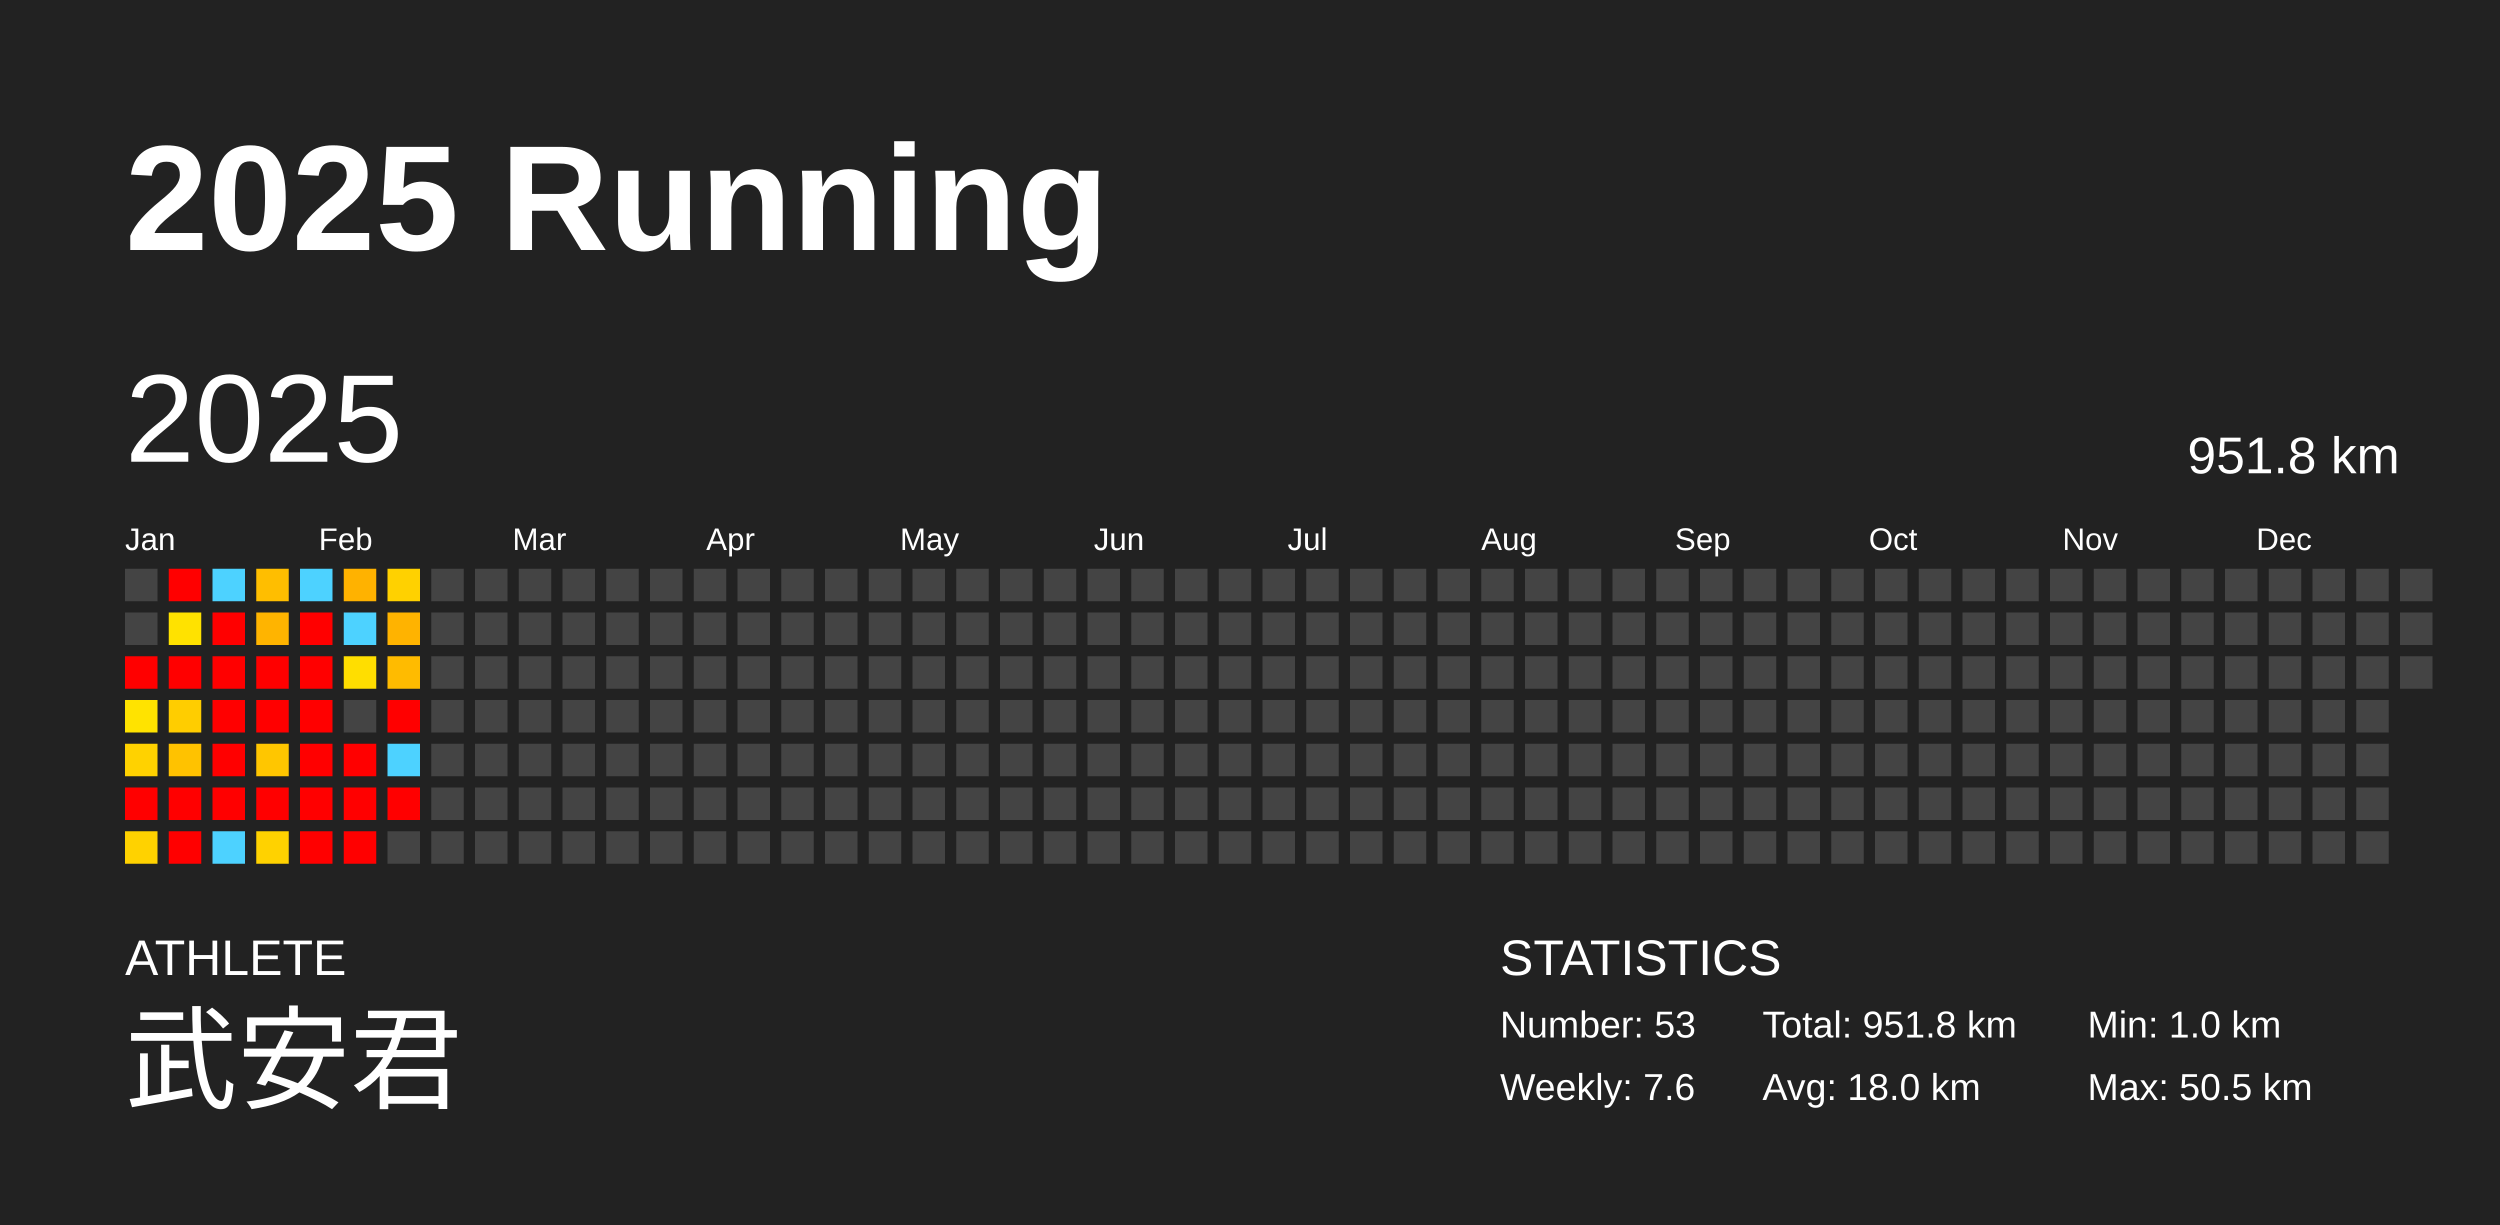
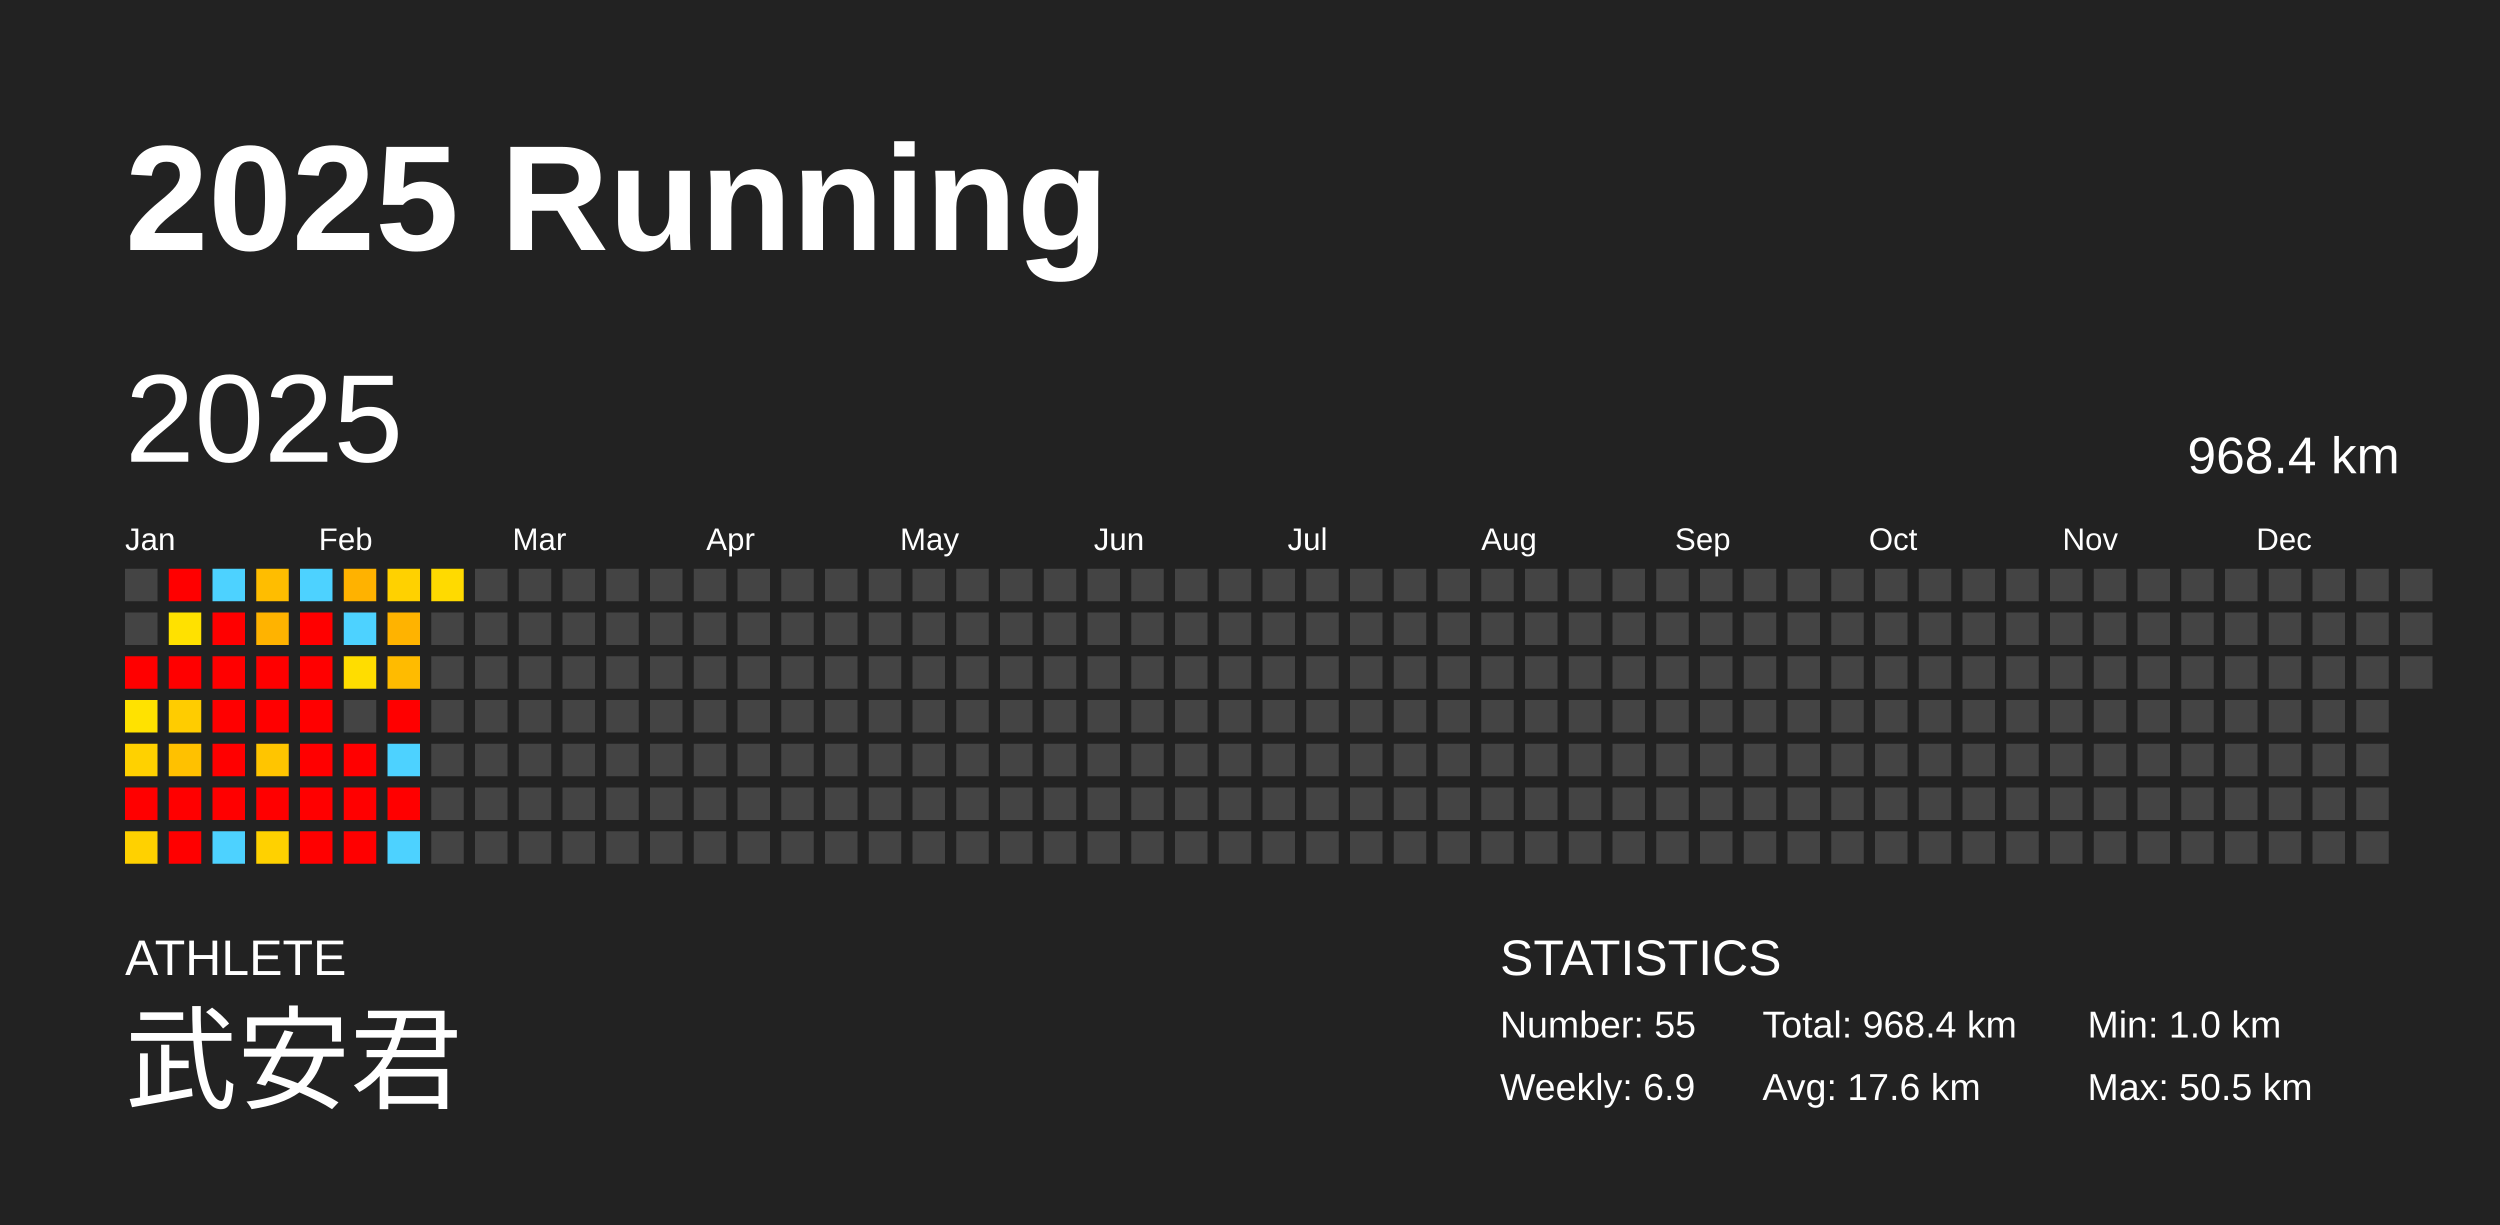
<svg xmlns="http://www.w3.org/2000/svg" baseProfile="full" height="98mm" version="1.1" viewBox="0,0,200,98" width="200mm">
  <defs />
  <rect fill="#222222" height="98" width="200" x="0" y="0" />
  <text fill="#FFFFFF" style="font-size:12px; font-family:Arial; font-weight:bold;" x="10" y="20">2025 Running</text>
  <text fill="#FFFFFF" style="font-size:4px; font-family:Arial" x="10" y="78">ATHLETE</text>
  <text fill="#FFFFFF" style="font-size:9px; font-family:Arial" x="10" y="88">武安君</text>
  <text fill="#FFFFFF" style="font-size:4px; font-family:Arial" x="120" y="78">STATISTICS</text>
-   <text fill="#FFFFFF" style="font-size:3px; font-family:Arial" x="120" y="83">Number: 53</text>
-   <text fill="#FFFFFF" style="font-size:3px; font-family:Arial" x="120" y="88">Weekly: 7.6</text>
-   <text fill="#FFFFFF" style="font-size:3px; font-family:Arial" x="141" y="83">Total: 951.8 km</text>
-   <text fill="#FFFFFF" style="font-size:3px; font-family:Arial" x="141" y="88">Avg: 18.0 km</text>
+   <text fill="#FFFFFF" style="font-size:3px; font-family:Arial" x="120" y="83">Number: 55</text>
+   <text fill="#FFFFFF" style="font-size:3px; font-family:Arial" x="120" y="88">Weekly: 6.9</text>
+   <text fill="#FFFFFF" style="font-size:3px; font-family:Arial" x="141" y="83">Total: 968.4 km</text>
+   <text fill="#FFFFFF" style="font-size:3px; font-family:Arial" x="141" y="88">Avg: 17.6 km</text>
  <text fill="#FFFFFF" style="font-size:3px; font-family:Arial" x="167" y="83">Min: 1.0 km</text>
  <text fill="#FFFFFF" style="font-size:3px; font-family:Arial" x="167" y="88">Max: 50.5 km</text>
  <text dominant-baseline="hanging" fill="#FFFFFF" style="font-size:10.0px; font-family:Arial;" x="10" y="30">2025</text>
-   <text dominant-baseline="hanging" fill="#FFFFFF" style="font-size:4.125px; font-family:Arial;" x="175" y="35">951.8 km</text>
+   <text dominant-baseline="hanging" fill="#FFFFFF" style="font-size:4.125px; font-family:Arial;" x="175" y="35">968.4 km</text>
  <text fill="#FFFFFF" style="font-size:2.5px; font-family:Arial" x="10.0" y="44">Jan</text>
  <text fill="#FFFFFF" style="font-size:2.5px; font-family:Arial" x="25.5" y="44">Feb</text>
  <text fill="#FFFFFF" style="font-size:2.5px; font-family:Arial" x="41.0" y="44">Mar</text>
  <text fill="#FFFFFF" style="font-size:2.5px; font-family:Arial" x="56.5" y="44">Apr</text>
  <text fill="#FFFFFF" style="font-size:2.5px; font-family:Arial" x="72.0" y="44">May</text>
  <text fill="#FFFFFF" style="font-size:2.5px; font-family:Arial" x="87.5" y="44">Jun</text>
  <text fill="#FFFFFF" style="font-size:2.5px; font-family:Arial" x="103.0" y="44">Jul</text>
  <text fill="#FFFFFF" style="font-size:2.5px; font-family:Arial" x="118.5" y="44">Aug</text>
  <text fill="#FFFFFF" style="font-size:2.5px; font-family:Arial" x="134.0" y="44">Sep</text>
  <text fill="#FFFFFF" style="font-size:2.5px; font-family:Arial" x="149.5" y="44">Oct</text>
  <text fill="#FFFFFF" style="font-size:2.5px; font-family:Arial" x="165.0" y="44">Nov</text>
  <text fill="#FFFFFF" style="font-size:2.5px; font-family:Arial" x="180.5" y="44">Dec</text>
  <rect fill="#444444" height="2.6" width="2.6" x="10.0" y="45.5" />
  <rect fill="#444444" height="2.6" width="2.6" x="10.0" y="49.0" />
  <rect fill="red" height="2.6" width="2.6" x="10.0" y="52.5" />
-   <rect fill="#ffe300" height="2.6" width="2.6" x="10.0" y="56.0" />
-   <rect fill="#ffd200" height="2.6" width="2.6" x="10.0" y="59.5" />
+   <rect fill="#ffe200" height="2.6" width="2.6" x="10.0" y="56.0" />
+   <rect fill="#ffd100" height="2.6" width="2.6" x="10.0" y="59.5" />
  <rect fill="red" height="2.6" width="2.6" x="10.0" y="63.0" />
-   <rect fill="#ffd200" height="2.6" width="2.6" x="10.0" y="66.5" />
+   <rect fill="#ffd100" height="2.6" width="2.6" x="10.0" y="66.5" />
  <rect fill="red" height="2.6" width="2.6" x="13.5" y="45.5" />
-   <rect fill="#ffe200" height="2.6" width="2.6" x="13.5" y="49.0" />
+   <rect fill="#ffe100" height="2.6" width="2.6" x="13.5" y="49.0" />
  <rect fill="red" height="2.6" width="2.6" x="13.5" y="52.5" />
-   <rect fill="#ffcd00" height="2.6" width="2.6" x="13.5" y="56.0" />
-   <rect fill="#ffc200" height="2.6" width="2.6" x="13.5" y="59.5" />
+   <rect fill="#ffcc00" height="2.6" width="2.6" x="13.5" y="56.0" />
+   <rect fill="#ffc100" height="2.6" width="2.6" x="13.5" y="59.5" />
  <rect fill="red" height="2.6" width="2.6" x="13.5" y="63.0" />
  <rect fill="red" height="2.6" width="2.6" x="13.5" y="66.5" />
  <rect fill="#4dd2ff" height="2.6" width="2.6" x="17.0" y="45.5" />
  <rect fill="red" height="2.6" width="2.6" x="17.0" y="49.0" />
  <rect fill="red" height="2.6" width="2.6" x="17.0" y="52.5" />
  <rect fill="red" height="2.6" width="2.6" x="17.0" y="56.0" />
  <rect fill="red" height="2.6" width="2.6" x="17.0" y="59.5" />
  <rect fill="red" height="2.6" width="2.6" x="17.0" y="63.0" />
  <rect fill="#4dd2ff" height="2.6" width="2.6" x="17.0" y="66.5" />
-   <rect fill="#ffbe00" height="2.6" width="2.6" x="20.5" y="45.5" />
-   <rect fill="#ffb400" height="2.6" width="2.6" x="20.5" y="49.0" />
+   <rect fill="#ffbd00" height="2.6" width="2.6" x="20.5" y="45.5" />
+   <rect fill="#ffb300" height="2.6" width="2.6" x="20.5" y="49.0" />
  <rect fill="red" height="2.6" width="2.6" x="20.5" y="52.5" />
  <rect fill="red" height="2.6" width="2.6" x="20.5" y="56.0" />
-   <rect fill="#ffc600" height="2.6" width="2.6" x="20.5" y="59.5" />
+   <rect fill="#ffc500" height="2.6" width="2.6" x="20.5" y="59.5" />
  <rect fill="red" height="2.6" width="2.6" x="20.5" y="63.0" />
-   <rect fill="#ffd200" height="2.6" width="2.6" x="20.5" y="66.5" />
+   <rect fill="#ffd100" height="2.6" width="2.6" x="20.5" y="66.5" />
  <rect fill="#4dd2ff" height="2.6" width="2.6" x="24.0" y="45.5" />
  <rect fill="red" height="2.6" width="2.6" x="24.0" y="49.0" />
  <rect fill="red" height="2.6" width="2.6" x="24.0" y="52.5" />
  <rect fill="red" height="2.6" width="2.6" x="24.0" y="56.0" />
  <rect fill="red" height="2.6" width="2.6" x="24.0" y="59.5" />
  <rect fill="red" height="2.6" width="2.6" x="24.0" y="63.0" />
  <rect fill="red" height="2.6" width="2.6" x="24.0" y="66.5" />
  <rect fill="#ffb200" height="2.6" width="2.6" x="27.5" y="45.5" />
  <rect fill="#4dd2ff" height="2.6" width="2.6" x="27.5" y="49.0" />
-   <rect fill="#ffde00" height="2.6" width="2.6" x="27.5" y="52.5" />
+   <rect fill="#ffdd00" height="2.6" width="2.6" x="27.5" y="52.5" />
  <rect fill="#444444" height="2.6" width="2.6" x="27.5" y="56.0" />
  <rect fill="red" height="2.6" width="2.6" x="27.5" y="59.5" />
  <rect fill="red" height="2.6" width="2.6" x="27.5" y="63.0" />
  <rect fill="red" height="2.6" width="2.6" x="27.5" y="66.5" />
  <rect fill="#ffd100" height="2.6" width="2.6" x="31.0" y="45.5" />
  <rect fill="#ffb300" height="2.6" width="2.6" x="31.0" y="49.0" />
  <rect fill="#ffbb00" height="2.6" width="2.6" x="31.0" y="52.5" />
  <rect fill="red" height="2.6" width="2.6" x="31.0" y="56.0" />
  <rect fill="#4dd2ff" height="2.6" width="2.6" x="31.0" y="59.5" />
  <rect fill="red" height="2.6" width="2.6" x="31.0" y="63.0" />
-   <rect fill="#444444" height="2.6" width="2.6" x="31.0" y="66.5" />
-   <rect fill="#444444" height="2.6" width="2.6" x="34.5" y="45.5" />
+   <rect fill="#4dd2ff" height="2.6" width="2.6" x="31.0" y="66.5" />
+   <rect fill="#ffda00" height="2.6" width="2.6" x="34.5" y="45.5" />
  <rect fill="#444444" height="2.6" width="2.6" x="34.5" y="49.0" />
  <rect fill="#444444" height="2.6" width="2.6" x="34.5" y="52.5" />
  <rect fill="#444444" height="2.6" width="2.6" x="34.5" y="56.0" />
  <rect fill="#444444" height="2.6" width="2.6" x="34.5" y="59.5" />
  <rect fill="#444444" height="2.6" width="2.6" x="34.5" y="63.0" />
  <rect fill="#444444" height="2.6" width="2.6" x="34.5" y="66.5" />
  <rect fill="#444444" height="2.6" width="2.6" x="38.0" y="45.5" />
  <rect fill="#444444" height="2.6" width="2.6" x="38.0" y="49.0" />
  <rect fill="#444444" height="2.6" width="2.6" x="38.0" y="52.5" />
  <rect fill="#444444" height="2.6" width="2.6" x="38.0" y="56.0" />
  <rect fill="#444444" height="2.6" width="2.6" x="38.0" y="59.5" />
  <rect fill="#444444" height="2.6" width="2.6" x="38.0" y="63.0" />
  <rect fill="#444444" height="2.6" width="2.6" x="38.0" y="66.5" />
  <rect fill="#444444" height="2.6" width="2.6" x="41.5" y="45.5" />
  <rect fill="#444444" height="2.6" width="2.6" x="41.5" y="49.0" />
  <rect fill="#444444" height="2.6" width="2.6" x="41.5" y="52.5" />
  <rect fill="#444444" height="2.6" width="2.6" x="41.5" y="56.0" />
  <rect fill="#444444" height="2.6" width="2.6" x="41.5" y="59.5" />
  <rect fill="#444444" height="2.6" width="2.6" x="41.5" y="63.0" />
  <rect fill="#444444" height="2.6" width="2.6" x="41.5" y="66.5" />
  <rect fill="#444444" height="2.6" width="2.6" x="45.0" y="45.5" />
  <rect fill="#444444" height="2.6" width="2.6" x="45.0" y="49.0" />
  <rect fill="#444444" height="2.6" width="2.6" x="45.0" y="52.5" />
  <rect fill="#444444" height="2.6" width="2.6" x="45.0" y="56.0" />
  <rect fill="#444444" height="2.6" width="2.6" x="45.0" y="59.5" />
  <rect fill="#444444" height="2.6" width="2.6" x="45.0" y="63.0" />
  <rect fill="#444444" height="2.6" width="2.6" x="45.0" y="66.5" />
  <rect fill="#444444" height="2.6" width="2.6" x="48.5" y="45.5" />
  <rect fill="#444444" height="2.6" width="2.6" x="48.5" y="49.0" />
  <rect fill="#444444" height="2.6" width="2.6" x="48.5" y="52.5" />
  <rect fill="#444444" height="2.6" width="2.6" x="48.5" y="56.0" />
  <rect fill="#444444" height="2.6" width="2.6" x="48.5" y="59.5" />
  <rect fill="#444444" height="2.6" width="2.6" x="48.5" y="63.0" />
  <rect fill="#444444" height="2.6" width="2.6" x="48.5" y="66.5" />
  <rect fill="#444444" height="2.6" width="2.6" x="52.0" y="45.5" />
  <rect fill="#444444" height="2.6" width="2.6" x="52.0" y="49.0" />
  <rect fill="#444444" height="2.6" width="2.6" x="52.0" y="52.5" />
  <rect fill="#444444" height="2.6" width="2.6" x="52.0" y="56.0" />
  <rect fill="#444444" height="2.6" width="2.6" x="52.0" y="59.5" />
  <rect fill="#444444" height="2.6" width="2.6" x="52.0" y="63.0" />
  <rect fill="#444444" height="2.6" width="2.6" x="52.0" y="66.5" />
  <rect fill="#444444" height="2.6" width="2.6" x="55.5" y="45.5" />
  <rect fill="#444444" height="2.6" width="2.6" x="55.5" y="49.0" />
  <rect fill="#444444" height="2.6" width="2.6" x="55.5" y="52.5" />
  <rect fill="#444444" height="2.6" width="2.6" x="55.5" y="56.0" />
  <rect fill="#444444" height="2.6" width="2.6" x="55.5" y="59.5" />
  <rect fill="#444444" height="2.6" width="2.6" x="55.5" y="63.0" />
  <rect fill="#444444" height="2.6" width="2.6" x="55.5" y="66.5" />
  <rect fill="#444444" height="2.6" width="2.6" x="59.0" y="45.5" />
  <rect fill="#444444" height="2.6" width="2.6" x="59.0" y="49.0" />
  <rect fill="#444444" height="2.6" width="2.6" x="59.0" y="52.5" />
  <rect fill="#444444" height="2.6" width="2.6" x="59.0" y="56.0" />
  <rect fill="#444444" height="2.6" width="2.6" x="59.0" y="59.5" />
  <rect fill="#444444" height="2.6" width="2.6" x="59.0" y="63.0" />
  <rect fill="#444444" height="2.6" width="2.6" x="59.0" y="66.5" />
  <rect fill="#444444" height="2.6" width="2.6" x="62.5" y="45.5" />
  <rect fill="#444444" height="2.6" width="2.6" x="62.5" y="49.0" />
  <rect fill="#444444" height="2.6" width="2.6" x="62.5" y="52.5" />
  <rect fill="#444444" height="2.6" width="2.6" x="62.5" y="56.0" />
  <rect fill="#444444" height="2.6" width="2.6" x="62.5" y="59.5" />
  <rect fill="#444444" height="2.6" width="2.6" x="62.5" y="63.0" />
  <rect fill="#444444" height="2.6" width="2.6" x="62.5" y="66.5" />
  <rect fill="#444444" height="2.6" width="2.6" x="66.0" y="45.5" />
  <rect fill="#444444" height="2.6" width="2.6" x="66.0" y="49.0" />
  <rect fill="#444444" height="2.6" width="2.6" x="66.0" y="52.5" />
  <rect fill="#444444" height="2.6" width="2.6" x="66.0" y="56.0" />
  <rect fill="#444444" height="2.6" width="2.6" x="66.0" y="59.5" />
  <rect fill="#444444" height="2.6" width="2.6" x="66.0" y="63.0" />
  <rect fill="#444444" height="2.6" width="2.6" x="66.0" y="66.5" />
  <rect fill="#444444" height="2.6" width="2.6" x="69.5" y="45.5" />
  <rect fill="#444444" height="2.6" width="2.6" x="69.5" y="49.0" />
  <rect fill="#444444" height="2.6" width="2.6" x="69.5" y="52.5" />
  <rect fill="#444444" height="2.6" width="2.6" x="69.5" y="56.0" />
  <rect fill="#444444" height="2.6" width="2.6" x="69.5" y="59.5" />
  <rect fill="#444444" height="2.6" width="2.6" x="69.5" y="63.0" />
  <rect fill="#444444" height="2.6" width="2.6" x="69.5" y="66.5" />
  <rect fill="#444444" height="2.6" width="2.6" x="73.0" y="45.5" />
  <rect fill="#444444" height="2.6" width="2.6" x="73.0" y="49.0" />
  <rect fill="#444444" height="2.6" width="2.6" x="73.0" y="52.5" />
  <rect fill="#444444" height="2.6" width="2.6" x="73.0" y="56.0" />
  <rect fill="#444444" height="2.6" width="2.6" x="73.0" y="59.5" />
  <rect fill="#444444" height="2.6" width="2.6" x="73.0" y="63.0" />
  <rect fill="#444444" height="2.6" width="2.6" x="73.0" y="66.5" />
  <rect fill="#444444" height="2.6" width="2.6" x="76.5" y="45.5" />
  <rect fill="#444444" height="2.6" width="2.6" x="76.5" y="49.0" />
  <rect fill="#444444" height="2.6" width="2.6" x="76.5" y="52.5" />
  <rect fill="#444444" height="2.6" width="2.6" x="76.5" y="56.0" />
  <rect fill="#444444" height="2.6" width="2.6" x="76.5" y="59.5" />
  <rect fill="#444444" height="2.6" width="2.6" x="76.5" y="63.0" />
  <rect fill="#444444" height="2.6" width="2.6" x="76.5" y="66.5" />
  <rect fill="#444444" height="2.6" width="2.6" x="80.0" y="45.5" />
  <rect fill="#444444" height="2.6" width="2.6" x="80.0" y="49.0" />
  <rect fill="#444444" height="2.6" width="2.6" x="80.0" y="52.5" />
  <rect fill="#444444" height="2.6" width="2.6" x="80.0" y="56.0" />
  <rect fill="#444444" height="2.6" width="2.6" x="80.0" y="59.5" />
  <rect fill="#444444" height="2.6" width="2.6" x="80.0" y="63.0" />
  <rect fill="#444444" height="2.6" width="2.6" x="80.0" y="66.5" />
  <rect fill="#444444" height="2.6" width="2.6" x="83.5" y="45.5" />
  <rect fill="#444444" height="2.6" width="2.6" x="83.5" y="49.0" />
  <rect fill="#444444" height="2.6" width="2.6" x="83.5" y="52.5" />
  <rect fill="#444444" height="2.6" width="2.6" x="83.5" y="56.0" />
  <rect fill="#444444" height="2.6" width="2.6" x="83.5" y="59.5" />
  <rect fill="#444444" height="2.6" width="2.6" x="83.5" y="63.0" />
  <rect fill="#444444" height="2.6" width="2.6" x="83.5" y="66.5" />
  <rect fill="#444444" height="2.6" width="2.6" x="87.0" y="45.5" />
  <rect fill="#444444" height="2.6" width="2.6" x="87.0" y="49.0" />
  <rect fill="#444444" height="2.6" width="2.6" x="87.0" y="52.5" />
  <rect fill="#444444" height="2.6" width="2.6" x="87.0" y="56.0" />
  <rect fill="#444444" height="2.6" width="2.6" x="87.0" y="59.5" />
  <rect fill="#444444" height="2.6" width="2.6" x="87.0" y="63.0" />
  <rect fill="#444444" height="2.6" width="2.6" x="87.0" y="66.5" />
  <rect fill="#444444" height="2.6" width="2.6" x="90.5" y="45.5" />
  <rect fill="#444444" height="2.6" width="2.6" x="90.5" y="49.0" />
  <rect fill="#444444" height="2.6" width="2.6" x="90.5" y="52.5" />
  <rect fill="#444444" height="2.6" width="2.6" x="90.5" y="56.0" />
  <rect fill="#444444" height="2.6" width="2.6" x="90.5" y="59.5" />
  <rect fill="#444444" height="2.6" width="2.6" x="90.5" y="63.0" />
  <rect fill="#444444" height="2.6" width="2.6" x="90.5" y="66.5" />
  <rect fill="#444444" height="2.6" width="2.6" x="94.0" y="45.5" />
  <rect fill="#444444" height="2.6" width="2.6" x="94.0" y="49.0" />
  <rect fill="#444444" height="2.6" width="2.6" x="94.0" y="52.5" />
  <rect fill="#444444" height="2.6" width="2.6" x="94.0" y="56.0" />
  <rect fill="#444444" height="2.6" width="2.6" x="94.0" y="59.5" />
  <rect fill="#444444" height="2.6" width="2.6" x="94.0" y="63.0" />
  <rect fill="#444444" height="2.6" width="2.6" x="94.0" y="66.5" />
  <rect fill="#444444" height="2.6" width="2.6" x="97.5" y="45.5" />
  <rect fill="#444444" height="2.6" width="2.6" x="97.5" y="49.0" />
  <rect fill="#444444" height="2.6" width="2.6" x="97.5" y="52.5" />
  <rect fill="#444444" height="2.6" width="2.6" x="97.5" y="56.0" />
  <rect fill="#444444" height="2.6" width="2.6" x="97.5" y="59.5" />
  <rect fill="#444444" height="2.6" width="2.6" x="97.5" y="63.0" />
  <rect fill="#444444" height="2.6" width="2.6" x="97.5" y="66.5" />
  <rect fill="#444444" height="2.6" width="2.6" x="101.0" y="45.5" />
  <rect fill="#444444" height="2.6" width="2.6" x="101.0" y="49.0" />
  <rect fill="#444444" height="2.6" width="2.6" x="101.0" y="52.5" />
  <rect fill="#444444" height="2.6" width="2.6" x="101.0" y="56.0" />
  <rect fill="#444444" height="2.6" width="2.6" x="101.0" y="59.5" />
  <rect fill="#444444" height="2.6" width="2.6" x="101.0" y="63.0" />
  <rect fill="#444444" height="2.6" width="2.6" x="101.0" y="66.5" />
  <rect fill="#444444" height="2.6" width="2.6" x="104.5" y="45.5" />
  <rect fill="#444444" height="2.6" width="2.6" x="104.5" y="49.0" />
  <rect fill="#444444" height="2.6" width="2.6" x="104.5" y="52.5" />
  <rect fill="#444444" height="2.6" width="2.6" x="104.5" y="56.0" />
  <rect fill="#444444" height="2.6" width="2.6" x="104.5" y="59.5" />
  <rect fill="#444444" height="2.6" width="2.6" x="104.5" y="63.0" />
  <rect fill="#444444" height="2.6" width="2.6" x="104.5" y="66.5" />
  <rect fill="#444444" height="2.6" width="2.6" x="108.0" y="45.5" />
  <rect fill="#444444" height="2.6" width="2.6" x="108.0" y="49.0" />
  <rect fill="#444444" height="2.6" width="2.6" x="108.0" y="52.5" />
  <rect fill="#444444" height="2.6" width="2.6" x="108.0" y="56.0" />
  <rect fill="#444444" height="2.6" width="2.6" x="108.0" y="59.5" />
  <rect fill="#444444" height="2.6" width="2.6" x="108.0" y="63.0" />
  <rect fill="#444444" height="2.6" width="2.6" x="108.0" y="66.5" />
  <rect fill="#444444" height="2.6" width="2.6" x="111.5" y="45.5" />
  <rect fill="#444444" height="2.6" width="2.6" x="111.5" y="49.0" />
  <rect fill="#444444" height="2.6" width="2.6" x="111.5" y="52.5" />
  <rect fill="#444444" height="2.6" width="2.6" x="111.5" y="56.0" />
  <rect fill="#444444" height="2.6" width="2.6" x="111.5" y="59.5" />
  <rect fill="#444444" height="2.6" width="2.6" x="111.5" y="63.0" />
  <rect fill="#444444" height="2.6" width="2.6" x="111.5" y="66.5" />
  <rect fill="#444444" height="2.6" width="2.6" x="115.0" y="45.5" />
  <rect fill="#444444" height="2.6" width="2.6" x="115.0" y="49.0" />
  <rect fill="#444444" height="2.6" width="2.6" x="115.0" y="52.5" />
  <rect fill="#444444" height="2.6" width="2.6" x="115.0" y="56.0" />
  <rect fill="#444444" height="2.6" width="2.6" x="115.0" y="59.5" />
  <rect fill="#444444" height="2.6" width="2.6" x="115.0" y="63.0" />
  <rect fill="#444444" height="2.6" width="2.6" x="115.0" y="66.5" />
  <rect fill="#444444" height="2.6" width="2.6" x="118.5" y="45.5" />
  <rect fill="#444444" height="2.6" width="2.6" x="118.5" y="49.0" />
  <rect fill="#444444" height="2.6" width="2.6" x="118.5" y="52.5" />
  <rect fill="#444444" height="2.6" width="2.6" x="118.5" y="56.0" />
  <rect fill="#444444" height="2.6" width="2.6" x="118.5" y="59.5" />
  <rect fill="#444444" height="2.6" width="2.6" x="118.5" y="63.0" />
  <rect fill="#444444" height="2.6" width="2.6" x="118.5" y="66.5" />
  <rect fill="#444444" height="2.6" width="2.6" x="122.0" y="45.5" />
  <rect fill="#444444" height="2.6" width="2.6" x="122.0" y="49.0" />
  <rect fill="#444444" height="2.6" width="2.6" x="122.0" y="52.5" />
  <rect fill="#444444" height="2.6" width="2.6" x="122.0" y="56.0" />
  <rect fill="#444444" height="2.6" width="2.6" x="122.0" y="59.5" />
  <rect fill="#444444" height="2.6" width="2.6" x="122.0" y="63.0" />
  <rect fill="#444444" height="2.6" width="2.6" x="122.0" y="66.5" />
  <rect fill="#444444" height="2.6" width="2.6" x="125.5" y="45.5" />
  <rect fill="#444444" height="2.6" width="2.6" x="125.5" y="49.0" />
  <rect fill="#444444" height="2.6" width="2.6" x="125.5" y="52.5" />
  <rect fill="#444444" height="2.6" width="2.6" x="125.5" y="56.0" />
  <rect fill="#444444" height="2.6" width="2.6" x="125.5" y="59.5" />
  <rect fill="#444444" height="2.6" width="2.6" x="125.5" y="63.0" />
  <rect fill="#444444" height="2.6" width="2.6" x="125.5" y="66.5" />
  <rect fill="#444444" height="2.6" width="2.6" x="129.0" y="45.5" />
  <rect fill="#444444" height="2.6" width="2.6" x="129.0" y="49.0" />
  <rect fill="#444444" height="2.6" width="2.6" x="129.0" y="52.5" />
  <rect fill="#444444" height="2.6" width="2.6" x="129.0" y="56.0" />
  <rect fill="#444444" height="2.6" width="2.6" x="129.0" y="59.5" />
  <rect fill="#444444" height="2.6" width="2.6" x="129.0" y="63.0" />
  <rect fill="#444444" height="2.6" width="2.6" x="129.0" y="66.5" />
  <rect fill="#444444" height="2.6" width="2.6" x="132.5" y="45.5" />
  <rect fill="#444444" height="2.6" width="2.6" x="132.5" y="49.0" />
  <rect fill="#444444" height="2.6" width="2.6" x="132.5" y="52.5" />
  <rect fill="#444444" height="2.6" width="2.6" x="132.5" y="56.0" />
  <rect fill="#444444" height="2.6" width="2.6" x="132.5" y="59.5" />
  <rect fill="#444444" height="2.6" width="2.6" x="132.5" y="63.0" />
  <rect fill="#444444" height="2.6" width="2.6" x="132.5" y="66.5" />
  <rect fill="#444444" height="2.6" width="2.6" x="136.0" y="45.5" />
  <rect fill="#444444" height="2.6" width="2.6" x="136.0" y="49.0" />
  <rect fill="#444444" height="2.6" width="2.6" x="136.0" y="52.5" />
  <rect fill="#444444" height="2.6" width="2.6" x="136.0" y="56.0" />
  <rect fill="#444444" height="2.6" width="2.6" x="136.0" y="59.5" />
  <rect fill="#444444" height="2.6" width="2.6" x="136.0" y="63.0" />
  <rect fill="#444444" height="2.6" width="2.6" x="136.0" y="66.5" />
  <rect fill="#444444" height="2.6" width="2.6" x="139.5" y="45.5" />
  <rect fill="#444444" height="2.6" width="2.6" x="139.5" y="49.0" />
  <rect fill="#444444" height="2.6" width="2.6" x="139.5" y="52.5" />
  <rect fill="#444444" height="2.6" width="2.6" x="139.5" y="56.0" />
  <rect fill="#444444" height="2.6" width="2.6" x="139.5" y="59.5" />
  <rect fill="#444444" height="2.6" width="2.6" x="139.5" y="63.0" />
  <rect fill="#444444" height="2.6" width="2.6" x="139.5" y="66.5" />
  <rect fill="#444444" height="2.6" width="2.6" x="143.0" y="45.5" />
  <rect fill="#444444" height="2.6" width="2.6" x="143.0" y="49.0" />
  <rect fill="#444444" height="2.6" width="2.6" x="143.0" y="52.5" />
  <rect fill="#444444" height="2.6" width="2.6" x="143.0" y="56.0" />
  <rect fill="#444444" height="2.6" width="2.6" x="143.0" y="59.5" />
  <rect fill="#444444" height="2.6" width="2.6" x="143.0" y="63.0" />
  <rect fill="#444444" height="2.6" width="2.6" x="143.0" y="66.5" />
  <rect fill="#444444" height="2.6" width="2.6" x="146.5" y="45.5" />
  <rect fill="#444444" height="2.6" width="2.6" x="146.5" y="49.0" />
  <rect fill="#444444" height="2.6" width="2.6" x="146.5" y="52.5" />
  <rect fill="#444444" height="2.6" width="2.6" x="146.5" y="56.0" />
  <rect fill="#444444" height="2.6" width="2.6" x="146.5" y="59.5" />
  <rect fill="#444444" height="2.6" width="2.6" x="146.5" y="63.0" />
  <rect fill="#444444" height="2.6" width="2.6" x="146.5" y="66.5" />
  <rect fill="#444444" height="2.6" width="2.6" x="150.0" y="45.5" />
  <rect fill="#444444" height="2.6" width="2.6" x="150.0" y="49.0" />
  <rect fill="#444444" height="2.6" width="2.6" x="150.0" y="52.5" />
  <rect fill="#444444" height="2.6" width="2.6" x="150.0" y="56.0" />
  <rect fill="#444444" height="2.6" width="2.6" x="150.0" y="59.5" />
  <rect fill="#444444" height="2.6" width="2.6" x="150.0" y="63.0" />
  <rect fill="#444444" height="2.6" width="2.6" x="150.0" y="66.5" />
  <rect fill="#444444" height="2.6" width="2.6" x="153.5" y="45.5" />
  <rect fill="#444444" height="2.6" width="2.6" x="153.5" y="49.0" />
  <rect fill="#444444" height="2.6" width="2.6" x="153.5" y="52.5" />
  <rect fill="#444444" height="2.6" width="2.6" x="153.5" y="56.0" />
  <rect fill="#444444" height="2.6" width="2.6" x="153.5" y="59.5" />
  <rect fill="#444444" height="2.6" width="2.6" x="153.5" y="63.0" />
  <rect fill="#444444" height="2.6" width="2.6" x="153.5" y="66.5" />
  <rect fill="#444444" height="2.6" width="2.6" x="157.0" y="45.5" />
  <rect fill="#444444" height="2.6" width="2.6" x="157.0" y="49.0" />
  <rect fill="#444444" height="2.6" width="2.6" x="157.0" y="52.5" />
  <rect fill="#444444" height="2.6" width="2.6" x="157.0" y="56.0" />
  <rect fill="#444444" height="2.6" width="2.6" x="157.0" y="59.5" />
  <rect fill="#444444" height="2.6" width="2.6" x="157.0" y="63.0" />
  <rect fill="#444444" height="2.6" width="2.6" x="157.0" y="66.5" />
  <rect fill="#444444" height="2.6" width="2.6" x="160.5" y="45.5" />
  <rect fill="#444444" height="2.6" width="2.6" x="160.5" y="49.0" />
  <rect fill="#444444" height="2.6" width="2.6" x="160.5" y="52.5" />
  <rect fill="#444444" height="2.6" width="2.6" x="160.5" y="56.0" />
  <rect fill="#444444" height="2.6" width="2.6" x="160.5" y="59.5" />
  <rect fill="#444444" height="2.6" width="2.6" x="160.5" y="63.0" />
  <rect fill="#444444" height="2.6" width="2.6" x="160.5" y="66.5" />
  <rect fill="#444444" height="2.6" width="2.6" x="164.0" y="45.5" />
  <rect fill="#444444" height="2.6" width="2.6" x="164.0" y="49.0" />
  <rect fill="#444444" height="2.6" width="2.6" x="164.0" y="52.5" />
  <rect fill="#444444" height="2.6" width="2.6" x="164.0" y="56.0" />
  <rect fill="#444444" height="2.6" width="2.6" x="164.0" y="59.5" />
  <rect fill="#444444" height="2.6" width="2.6" x="164.0" y="63.0" />
  <rect fill="#444444" height="2.6" width="2.6" x="164.0" y="66.5" />
  <rect fill="#444444" height="2.6" width="2.6" x="167.5" y="45.5" />
  <rect fill="#444444" height="2.6" width="2.6" x="167.5" y="49.0" />
  <rect fill="#444444" height="2.6" width="2.6" x="167.5" y="52.5" />
  <rect fill="#444444" height="2.6" width="2.6" x="167.5" y="56.0" />
  <rect fill="#444444" height="2.6" width="2.6" x="167.5" y="59.5" />
  <rect fill="#444444" height="2.6" width="2.6" x="167.5" y="63.0" />
  <rect fill="#444444" height="2.6" width="2.6" x="167.5" y="66.5" />
  <rect fill="#444444" height="2.6" width="2.6" x="171.0" y="45.5" />
  <rect fill="#444444" height="2.6" width="2.6" x="171.0" y="49.0" />
  <rect fill="#444444" height="2.6" width="2.6" x="171.0" y="52.5" />
  <rect fill="#444444" height="2.6" width="2.6" x="171.0" y="56.0" />
  <rect fill="#444444" height="2.6" width="2.6" x="171.0" y="59.5" />
  <rect fill="#444444" height="2.6" width="2.6" x="171.0" y="63.0" />
  <rect fill="#444444" height="2.6" width="2.6" x="171.0" y="66.5" />
  <rect fill="#444444" height="2.6" width="2.6" x="174.5" y="45.5" />
  <rect fill="#444444" height="2.6" width="2.6" x="174.5" y="49.0" />
  <rect fill="#444444" height="2.6" width="2.6" x="174.5" y="52.5" />
  <rect fill="#444444" height="2.6" width="2.6" x="174.5" y="56.0" />
  <rect fill="#444444" height="2.6" width="2.6" x="174.5" y="59.5" />
  <rect fill="#444444" height="2.6" width="2.6" x="174.5" y="63.0" />
  <rect fill="#444444" height="2.6" width="2.6" x="174.5" y="66.5" />
  <rect fill="#444444" height="2.6" width="2.6" x="178.0" y="45.5" />
  <rect fill="#444444" height="2.6" width="2.6" x="178.0" y="49.0" />
  <rect fill="#444444" height="2.6" width="2.6" x="178.0" y="52.5" />
  <rect fill="#444444" height="2.6" width="2.6" x="178.0" y="56.0" />
  <rect fill="#444444" height="2.6" width="2.6" x="178.0" y="59.5" />
  <rect fill="#444444" height="2.6" width="2.6" x="178.0" y="63.0" />
  <rect fill="#444444" height="2.6" width="2.6" x="178.0" y="66.5" />
  <rect fill="#444444" height="2.6" width="2.6" x="181.5" y="45.5" />
  <rect fill="#444444" height="2.6" width="2.6" x="181.5" y="49.0" />
  <rect fill="#444444" height="2.6" width="2.6" x="181.5" y="52.5" />
  <rect fill="#444444" height="2.6" width="2.6" x="181.5" y="56.0" />
  <rect fill="#444444" height="2.6" width="2.6" x="181.5" y="59.5" />
  <rect fill="#444444" height="2.6" width="2.6" x="181.5" y="63.0" />
  <rect fill="#444444" height="2.6" width="2.6" x="181.5" y="66.5" />
  <rect fill="#444444" height="2.6" width="2.6" x="185.0" y="45.5" />
  <rect fill="#444444" height="2.6" width="2.6" x="185.0" y="49.0" />
  <rect fill="#444444" height="2.6" width="2.6" x="185.0" y="52.5" />
  <rect fill="#444444" height="2.6" width="2.6" x="185.0" y="56.0" />
  <rect fill="#444444" height="2.6" width="2.6" x="185.0" y="59.5" />
  <rect fill="#444444" height="2.6" width="2.6" x="185.0" y="63.0" />
  <rect fill="#444444" height="2.6" width="2.6" x="185.0" y="66.5" />
  <rect fill="#444444" height="2.6" width="2.6" x="188.5" y="45.5" />
  <rect fill="#444444" height="2.6" width="2.6" x="188.5" y="49.0" />
  <rect fill="#444444" height="2.6" width="2.6" x="188.5" y="52.5" />
  <rect fill="#444444" height="2.6" width="2.6" x="188.5" y="56.0" />
  <rect fill="#444444" height="2.6" width="2.6" x="188.5" y="59.5" />
  <rect fill="#444444" height="2.6" width="2.6" x="188.5" y="63.0" />
  <rect fill="#444444" height="2.6" width="2.6" x="188.5" y="66.5" />
  <rect fill="#444444" height="2.6" width="2.6" x="192.0" y="45.5" />
  <rect fill="#444444" height="2.6" width="2.6" x="192.0" y="49.0" />
  <rect fill="#444444" height="2.6" width="2.6" x="192.0" y="52.5" />
</svg>
